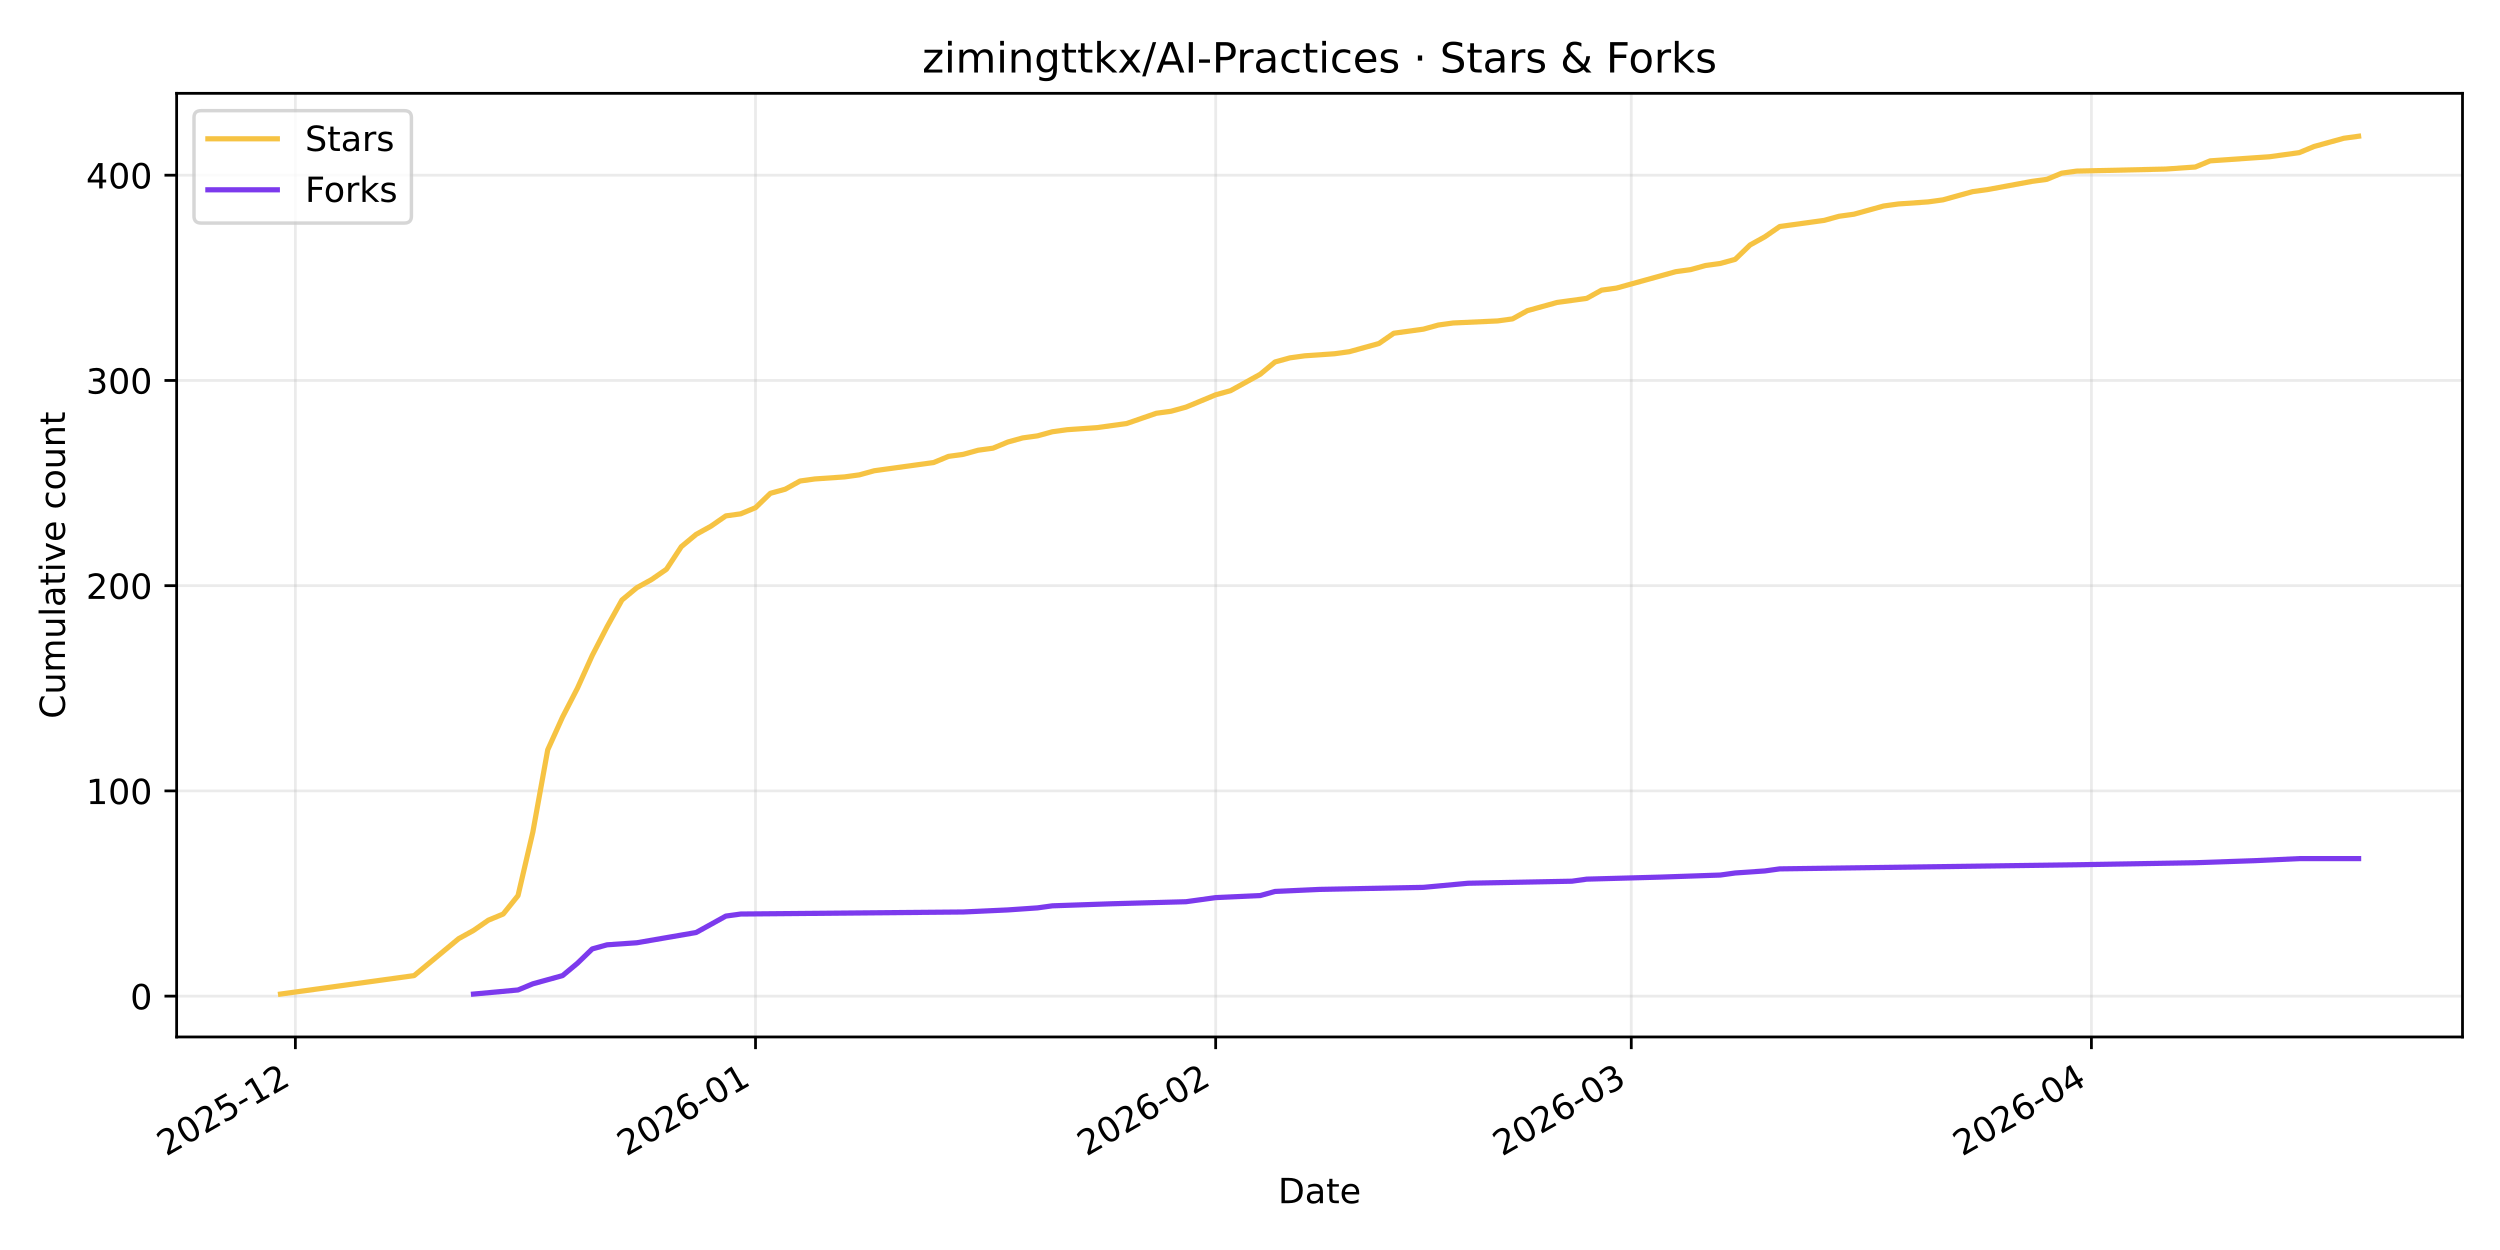
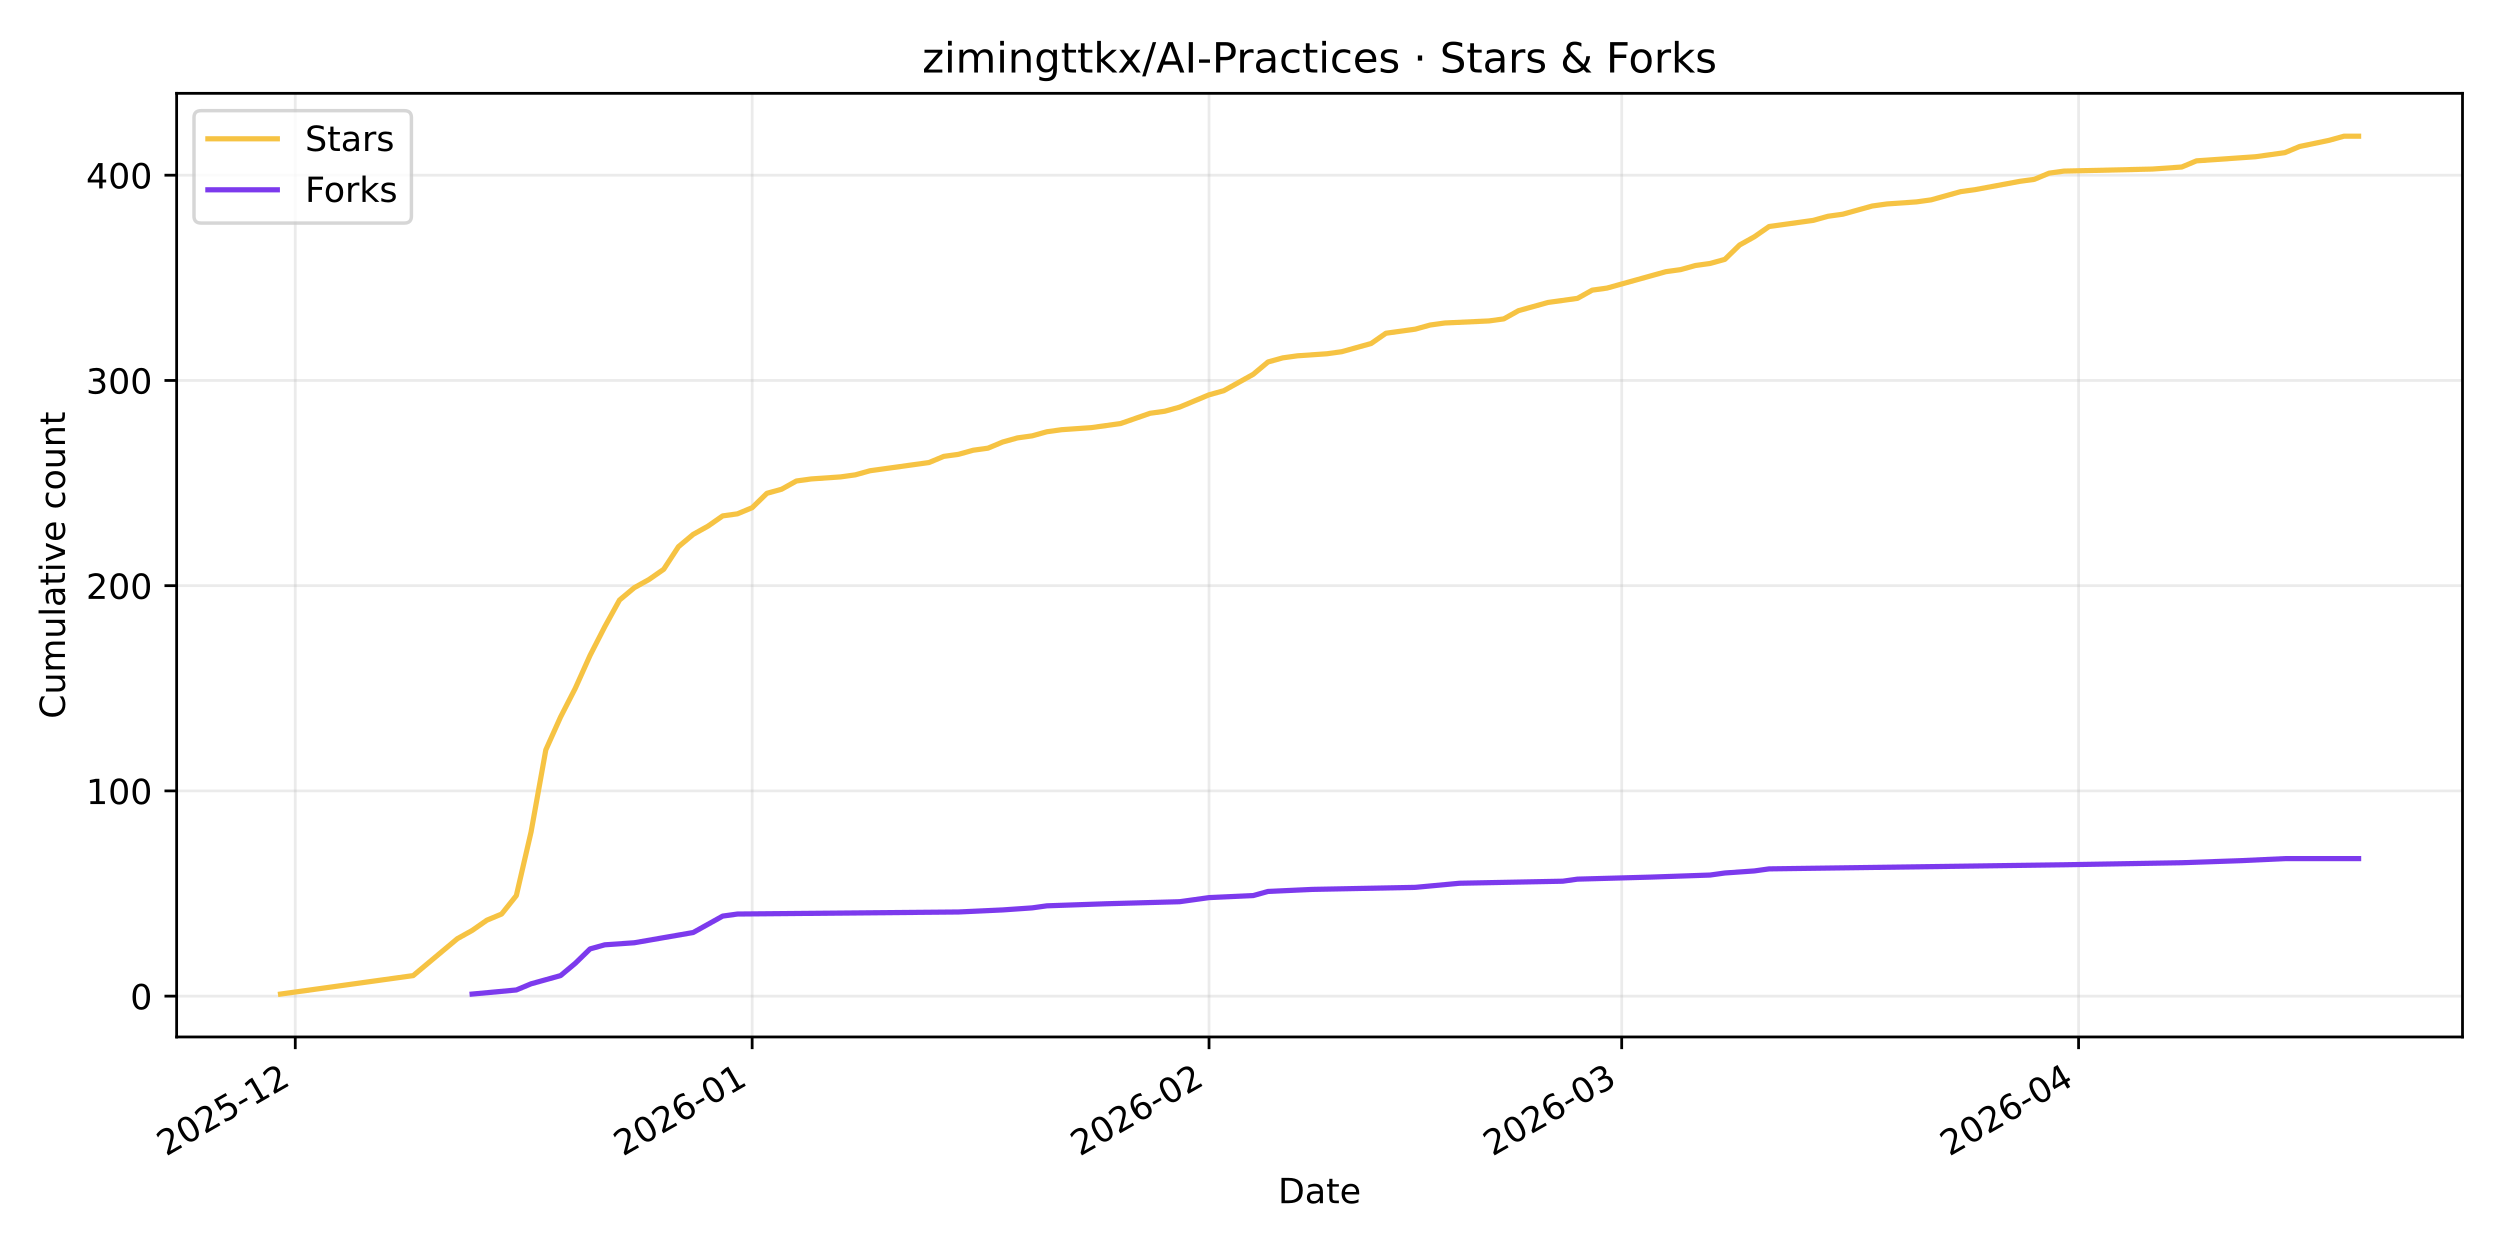
<svg xmlns="http://www.w3.org/2000/svg" xmlns:xlink="http://www.w3.org/1999/xlink" width="720pt" height="360pt" viewBox="0 0 720 360" version="1.1">
  <defs>
    <style type="text/css">*{stroke-linejoin: round; stroke-linecap: butt}</style>
  </defs>
  <g id="figure_1">
    <g id="patch_1">
      <path d="M 0 360  L 720 360  L 720 0  L 0 0  z " style="fill: #ffffff" />
    </g>
    <g id="axes_1">
      <g id="patch_2">
        <path d="M 50.87 298.645  L 709.2 298.645  L 709.2 26.88  L 50.87 26.88  z " style="fill: #ffffff" />
      </g>
      <g id="matplotlib.axis_1">
        <g id="xtick_1">
          <g id="line2d_1">
-             <path d="M 85.069 298.645  L 85.069 26.88  " clip-path="url(#p0bbbf3c7f5)" style="fill: none; stroke: #b0b0b0; stroke-opacity: 0.25; stroke-width: 0.8; stroke-linecap: square" />
+             <path d="M 85.039 298.645  L 85.039 26.88  " clip-path="url(#p24b389d7b3)" style="fill: none; stroke: #b0b0b0; stroke-opacity: 0.25; stroke-width: 0.8; stroke-linecap: square" />
          </g>
          <g id="line2d_2">
            <defs>
-               <path id="mfd29ecc2a1" d="M 0 0  L 0 3.5  " style="stroke: #000000; stroke-width: 0.8" />
+               <path id="mc2af7a706c" d="M 0 0  L 0 3.5  " style="stroke: #000000; stroke-width: 0.8" />
            </defs>
            <g>
-               <use xlink:href="#mfd29ecc2a1" x="85.069" y="298.645" style="stroke: #000000; stroke-width: 0.8" />
+               <use xlink:href="#mc2af7a706c" x="85.039" y="298.645" style="stroke: #000000; stroke-width: 0.8" />
            </g>
          </g>
          <g id="text_1">
-             <g transform="translate(47.84414 333.1173) rotate(-30) scale(0.1 -0.1)">
+             <g transform="translate(47.81382 333.1173) rotate(-30) scale(0.1 -0.1)">
              <defs>
                <path id="DejaVuSans-32" d="M 1228 531  L 3431 531  L 3431 0  L 469 0  L 469 531  Q 828 903 1448 1529  Q 2069 2156 2228 2338  Q 2531 2678 2651 2914  Q 2772 3150 2772 3378  Q 2772 3750 2511 3984  Q 2250 4219 1831 4219  Q 1534 4219 1204 4116  Q 875 4013 500 3803  L 500 4441  Q 881 4594 1212 4672  Q 1544 4750 1819 4750  Q 2544 4750 2975 4387  Q 3406 4025 3406 3419  Q 3406 3131 3298 2873  Q 3191 2616 2906 2266  Q 2828 2175 2409 1742  Q 1991 1309 1228 531  z " transform="scale(0.015625)" />
                <path id="DejaVuSans-30" d="M 2034 4250  Q 1547 4250 1301 3770  Q 1056 3291 1056 2328  Q 1056 1369 1301 889  Q 1547 409 2034 409  Q 2525 409 2770 889  Q 3016 1369 3016 2328  Q 3016 3291 2770 3770  Q 2525 4250 2034 4250  z M 2034 4750  Q 2819 4750 3233 4129  Q 3647 3509 3647 2328  Q 3647 1150 3233 529  Q 2819 -91 2034 -91  Q 1250 -91 836 529  Q 422 1150 422 2328  Q 422 3509 836 4129  Q 1250 4750 2034 4750  z " transform="scale(0.015625)" />
                <path id="DejaVuSans-35" d="M 691 4666  L 3169 4666  L 3169 4134  L 1269 4134  L 1269 2991  Q 1406 3038 1543 3061  Q 1681 3084 1819 3084  Q 2600 3084 3056 2656  Q 3513 2228 3513 1497  Q 3513 744 3044 326  Q 2575 -91 1722 -91  Q 1428 -91 1123 -41  Q 819 9 494 109  L 494 744  Q 775 591 1075 516  Q 1375 441 1709 441  Q 2250 441 2565 725  Q 2881 1009 2881 1497  Q 2881 1984 2565 2268  Q 2250 2553 1709 2553  Q 1456 2553 1204 2497  Q 953 2441 691 2322  L 691 4666  z " transform="scale(0.015625)" />
                <path id="DejaVuSans-2d" d="M 313 2009  L 1997 2009  L 1997 1497  L 313 1497  L 313 2009  z " transform="scale(0.015625)" />
                <path id="DejaVuSans-31" d="M 794 531  L 1825 531  L 1825 4091  L 703 3866  L 703 4441  L 1819 4666  L 2450 4666  L 2450 531  L 3481 531  L 3481 0  L 794 0  L 794 531  z " transform="scale(0.015625)" />
              </defs>
              <use xlink:href="#DejaVuSans-32" />
              <use xlink:href="#DejaVuSans-30" transform="translate(63.62305 0)" />
              <use xlink:href="#DejaVuSans-32" transform="translate(127.2461 0)" />
              <use xlink:href="#DejaVuSans-35" transform="translate(190.8691 0)" />
              <use xlink:href="#DejaVuSans-2d" transform="translate(254.4922 0)" />
              <use xlink:href="#DejaVuSans-31" transform="translate(290.5762 0)" />
              <use xlink:href="#DejaVuSans-32" transform="translate(354.1992 0)" />
            </g>
          </g>
        </g>
        <g id="xtick_2">
          <g id="line2d_3">
-             <path d="M 217.59 298.645  L 217.59 26.88  " clip-path="url(#p0bbbf3c7f5)" style="fill: none; stroke: #b0b0b0; stroke-opacity: 0.25; stroke-width: 0.8; stroke-linecap: square" />
+             <path d="M 216.62 298.645  L 216.62 26.88  " clip-path="url(#p24b389d7b3)" style="fill: none; stroke: #b0b0b0; stroke-opacity: 0.25; stroke-width: 0.8; stroke-linecap: square" />
          </g>
          <g id="line2d_4">
            <g>
-               <use xlink:href="#mfd29ecc2a1" x="217.59" y="298.645" style="stroke: #000000; stroke-width: 0.8" />
+               <use xlink:href="#mc2af7a706c" x="216.62" y="298.645" style="stroke: #000000; stroke-width: 0.8" />
            </g>
          </g>
          <g id="text_2">
-             <g transform="translate(180.3651 333.1173) rotate(-30) scale(0.1 -0.1)">
+             <g transform="translate(179.3949 333.1173) rotate(-30) scale(0.1 -0.1)">
              <defs>
                <path id="DejaVuSans-36" d="M 2113 2584  Q 1688 2584 1439 2293  Q 1191 2003 1191 1497  Q 1191 994 1439 701  Q 1688 409 2113 409  Q 2538 409 2786 701  Q 3034 994 3034 1497  Q 3034 2003 2786 2293  Q 2538 2584 2113 2584  z M 3366 4563  L 3366 3988  Q 3128 4100 2886 4159  Q 2644 4219 2406 4219  Q 1781 4219 1451 3797  Q 1122 3375 1075 2522  Q 1259 2794 1537 2939  Q 1816 3084 2150 3084  Q 2853 3084 3261 2657  Q 3669 2231 3669 1497  Q 3669 778 3244 343  Q 2819 -91 2113 -91  Q 1303 -91 875 529  Q 447 1150 447 2328  Q 447 3434 972 4092  Q 1497 4750 2381 4750  Q 2619 4750 2861 4703  Q 3103 4656 3366 4563  z " transform="scale(0.015625)" />
              </defs>
              <use xlink:href="#DejaVuSans-32" />
              <use xlink:href="#DejaVuSans-30" transform="translate(63.62305 0)" />
              <use xlink:href="#DejaVuSans-32" transform="translate(127.2461 0)" />
              <use xlink:href="#DejaVuSans-36" transform="translate(190.8691 0)" />
              <use xlink:href="#DejaVuSans-2d" transform="translate(254.4922 0)" />
              <use xlink:href="#DejaVuSans-30" transform="translate(290.5762 0)" />
              <use xlink:href="#DejaVuSans-31" transform="translate(354.1992 0)" />
            </g>
          </g>
        </g>
        <g id="xtick_3">
          <g id="line2d_5">
-             <path d="M 350.111 298.645  L 350.111 26.88  " clip-path="url(#p0bbbf3c7f5)" style="fill: none; stroke: #b0b0b0; stroke-opacity: 0.25; stroke-width: 0.8; stroke-linecap: square" />
+             <path d="M 348.201 298.645  L 348.201 26.88  " clip-path="url(#p24b389d7b3)" style="fill: none; stroke: #b0b0b0; stroke-opacity: 0.25; stroke-width: 0.8; stroke-linecap: square" />
          </g>
          <g id="line2d_6">
            <g>
-               <use xlink:href="#mfd29ecc2a1" x="350.111" y="298.645" style="stroke: #000000; stroke-width: 0.8" />
+               <use xlink:href="#mc2af7a706c" x="348.201" y="298.645" style="stroke: #000000; stroke-width: 0.8" />
            </g>
          </g>
          <g id="text_3">
-             <g transform="translate(312.8861 333.1173) rotate(-30) scale(0.1 -0.1)">
+             <g transform="translate(310.976 333.1173) rotate(-30) scale(0.1 -0.1)">
              <use xlink:href="#DejaVuSans-32" />
              <use xlink:href="#DejaVuSans-30" transform="translate(63.62305 0)" />
              <use xlink:href="#DejaVuSans-32" transform="translate(127.2461 0)" />
              <use xlink:href="#DejaVuSans-36" transform="translate(190.8691 0)" />
              <use xlink:href="#DejaVuSans-2d" transform="translate(254.4922 0)" />
              <use xlink:href="#DejaVuSans-30" transform="translate(290.5762 0)" />
              <use xlink:href="#DejaVuSans-32" transform="translate(354.1992 0)" />
            </g>
          </g>
        </g>
        <g id="xtick_4">
          <g id="line2d_7">
-             <path d="M 469.807 298.645  L 469.807 26.88  " clip-path="url(#p0bbbf3c7f5)" style="fill: none; stroke: #b0b0b0; stroke-opacity: 0.25; stroke-width: 0.8; stroke-linecap: square" />
+             <path d="M 467.048 298.645  L 467.048 26.88  " clip-path="url(#p24b389d7b3)" style="fill: none; stroke: #b0b0b0; stroke-opacity: 0.25; stroke-width: 0.8; stroke-linecap: square" />
          </g>
          <g id="line2d_8">
            <g>
-               <use xlink:href="#mfd29ecc2a1" x="469.807" y="298.645" style="stroke: #000000; stroke-width: 0.8" />
+               <use xlink:href="#mc2af7a706c" x="467.048" y="298.645" style="stroke: #000000; stroke-width: 0.8" />
            </g>
          </g>
          <g id="text_4">
-             <g transform="translate(432.5825 333.1173) rotate(-30) scale(0.1 -0.1)">
+             <g transform="translate(429.8235 333.1173) rotate(-30) scale(0.1 -0.1)">
              <defs>
                <path id="DejaVuSans-33" d="M 2597 2516  Q 3050 2419 3304 2112  Q 3559 1806 3559 1356  Q 3559 666 3084 287  Q 2609 -91 1734 -91  Q 1441 -91 1130 -33  Q 819 25 488 141  L 488 750  Q 750 597 1062 519  Q 1375 441 1716 441  Q 2309 441 2620 675  Q 2931 909 2931 1356  Q 2931 1769 2642 2001  Q 2353 2234 1838 2234  L 1294 2234  L 1294 2753  L 1863 2753  Q 2328 2753 2575 2939  Q 2822 3125 2822 3475  Q 2822 3834 2567 4026  Q 2313 4219 1838 4219  Q 1578 4219 1281 4162  Q 984 4106 628 3988  L 628 4550  Q 988 4650 1302 4700  Q 1616 4750 1894 4750  Q 2613 4750 3031 4423  Q 3450 4097 3450 3541  Q 3450 3153 3228 2886  Q 3006 2619 2597 2516  z " transform="scale(0.015625)" />
              </defs>
              <use xlink:href="#DejaVuSans-32" />
              <use xlink:href="#DejaVuSans-30" transform="translate(63.62305 0)" />
              <use xlink:href="#DejaVuSans-32" transform="translate(127.2461 0)" />
              <use xlink:href="#DejaVuSans-36" transform="translate(190.8691 0)" />
              <use xlink:href="#DejaVuSans-2d" transform="translate(254.4922 0)" />
              <use xlink:href="#DejaVuSans-30" transform="translate(290.5762 0)" />
              <use xlink:href="#DejaVuSans-33" transform="translate(354.1992 0)" />
            </g>
          </g>
        </g>
        <g id="xtick_5">
          <g id="line2d_9">
-             <path d="M 602.328 298.645  L 602.328 26.88  " clip-path="url(#p0bbbf3c7f5)" style="fill: none; stroke: #b0b0b0; stroke-opacity: 0.25; stroke-width: 0.8; stroke-linecap: square" />
+             <path d="M 598.629 298.645  L 598.629 26.88  " clip-path="url(#p24b389d7b3)" style="fill: none; stroke: #b0b0b0; stroke-opacity: 0.25; stroke-width: 0.8; stroke-linecap: square" />
          </g>
          <g id="line2d_10">
            <g>
-               <use xlink:href="#mfd29ecc2a1" x="602.328" y="298.645" style="stroke: #000000; stroke-width: 0.8" />
+               <use xlink:href="#mc2af7a706c" x="598.629" y="298.645" style="stroke: #000000; stroke-width: 0.8" />
            </g>
          </g>
          <g id="text_5">
-             <g transform="translate(565.1034 333.1173) rotate(-30) scale(0.1 -0.1)">
+             <g transform="translate(561.4046 333.1173) rotate(-30) scale(0.1 -0.1)">
              <defs>
                <path id="DejaVuSans-34" d="M 2419 4116  L 825 1625  L 2419 1625  L 2419 4116  z M 2253 4666  L 3047 4666  L 3047 1625  L 3713 1625  L 3713 1100  L 3047 1100  L 3047 0  L 2419 0  L 2419 1100  L 313 1100  L 313 1709  L 2253 4666  z " transform="scale(0.015625)" />
              </defs>
              <use xlink:href="#DejaVuSans-32" />
              <use xlink:href="#DejaVuSans-30" transform="translate(63.62305 0)" />
              <use xlink:href="#DejaVuSans-32" transform="translate(127.2461 0)" />
              <use xlink:href="#DejaVuSans-36" transform="translate(190.8691 0)" />
              <use xlink:href="#DejaVuSans-2d" transform="translate(254.4922 0)" />
              <use xlink:href="#DejaVuSans-30" transform="translate(290.5762 0)" />
              <use xlink:href="#DejaVuSans-34" transform="translate(354.1992 0)" />
            </g>
          </g>
        </g>
        <g id="text_6">
          <g transform="translate(368.0842 346.5168) scale(0.1 -0.1)">
            <defs>
              <path id="DejaVuSans-44" d="M 1259 4147  L 1259 519  L 2022 519  Q 2988 519 3436 956  Q 3884 1394 3884 2338  Q 3884 3275 3436 3711  Q 2988 4147 2022 4147  L 1259 4147  z M 628 4666  L 1925 4666  Q 3281 4666 3915 4102  Q 4550 3538 4550 2338  Q 4550 1131 3912 565  Q 3275 0 1925 0  L 628 0  L 628 4666  z " transform="scale(0.015625)" />
              <path id="DejaVuSans-61" d="M 2194 1759  Q 1497 1759 1228 1600  Q 959 1441 959 1056  Q 959 750 1161 570  Q 1363 391 1709 391  Q 2188 391 2477 730  Q 2766 1069 2766 1631  L 2766 1759  L 2194 1759  z M 3341 1997  L 3341 0  L 2766 0  L 2766 531  Q 2569 213 2275 61  Q 1981 -91 1556 -91  Q 1019 -91 701 211  Q 384 513 384 1019  Q 384 1609 779 1909  Q 1175 2209 1959 2209  L 2766 2209  L 2766 2266  Q 2766 2663 2505 2880  Q 2244 3097 1772 3097  Q 1472 3097 1187 3025  Q 903 2953 641 2809  L 641 3341  Q 956 3463 1253 3523  Q 1550 3584 1831 3584  Q 2591 3584 2966 3190  Q 3341 2797 3341 1997  z " transform="scale(0.015625)" />
              <path id="DejaVuSans-74" d="M 1172 4494  L 1172 3500  L 2356 3500  L 2356 3053  L 1172 3053  L 1172 1153  Q 1172 725 1289 603  Q 1406 481 1766 481  L 2356 481  L 2356 0  L 1766 0  Q 1100 0 847 248  Q 594 497 594 1153  L 594 3053  L 172 3053  L 172 3500  L 594 3500  L 594 4494  L 1172 4494  z " transform="scale(0.015625)" />
              <path id="DejaVuSans-65" d="M 3597 1894  L 3597 1613  L 953 1613  Q 991 1019 1311 708  Q 1631 397 2203 397  Q 2534 397 2845 478  Q 3156 559 3463 722  L 3463 178  Q 3153 47 2828 -22  Q 2503 -91 2169 -91  Q 1331 -91 842 396  Q 353 884 353 1716  Q 353 2575 817 3079  Q 1281 3584 2069 3584  Q 2775 3584 3186 3129  Q 3597 2675 3597 1894  z M 3022 2063  Q 3016 2534 2758 2815  Q 2500 3097 2075 3097  Q 1594 3097 1305 2825  Q 1016 2553 972 2059  L 3022 2063  z " transform="scale(0.015625)" />
            </defs>
            <use xlink:href="#DejaVuSans-44" />
            <use xlink:href="#DejaVuSans-61" transform="translate(77.00195 0)" />
            <use xlink:href="#DejaVuSans-74" transform="translate(138.2812 0)" />
            <use xlink:href="#DejaVuSans-65" transform="translate(177.4902 0)" />
          </g>
        </g>
      </g>
      <g id="matplotlib.axis_2">
        <g id="ytick_1">
          <g id="line2d_11">
-             <path d="M 50.87 286.884  L 709.2 286.884  " clip-path="url(#p0bbbf3c7f5)" style="fill: none; stroke: #b0b0b0; stroke-opacity: 0.25; stroke-width: 0.8; stroke-linecap: square" />
+             <path d="M 50.87 286.884  L 709.2 286.884  " clip-path="url(#p24b389d7b3)" style="fill: none; stroke: #b0b0b0; stroke-opacity: 0.25; stroke-width: 0.8; stroke-linecap: square" />
          </g>
          <g id="line2d_12">
            <defs>
-               <path id="m0c89ca4f3a" d="M 0 0  L -3.5 0  " style="stroke: #000000; stroke-width: 0.8" />
+               <path id="mf0ead854d4" d="M 0 0  L -3.5 0  " style="stroke: #000000; stroke-width: 0.8" />
            </defs>
            <g>
-               <use xlink:href="#m0c89ca4f3a" x="50.87" y="286.884" style="stroke: #000000; stroke-width: 0.8" />
+               <use xlink:href="#mf0ead854d4" x="50.87" y="286.884" style="stroke: #000000; stroke-width: 0.8" />
            </g>
          </g>
          <g id="text_7">
            <g transform="translate(37.5075 290.6828) scale(0.1 -0.1)">
              <use xlink:href="#DejaVuSans-30" />
            </g>
          </g>
        </g>
        <g id="ytick_2">
          <g id="line2d_13">
-             <path d="M 50.87 227.778  L 709.2 227.778  " clip-path="url(#p0bbbf3c7f5)" style="fill: none; stroke: #b0b0b0; stroke-opacity: 0.25; stroke-width: 0.8; stroke-linecap: square" />
+             <path d="M 50.87 227.778  L 709.2 227.778  " clip-path="url(#p24b389d7b3)" style="fill: none; stroke: #b0b0b0; stroke-opacity: 0.25; stroke-width: 0.8; stroke-linecap: square" />
          </g>
          <g id="line2d_14">
            <g>
-               <use xlink:href="#m0c89ca4f3a" x="50.87" y="227.778" style="stroke: #000000; stroke-width: 0.8" />
+               <use xlink:href="#mf0ead854d4" x="50.87" y="227.778" style="stroke: #000000; stroke-width: 0.8" />
            </g>
          </g>
          <g id="text_8">
            <g transform="translate(24.7825 231.5776) scale(0.1 -0.1)">
              <use xlink:href="#DejaVuSans-31" />
              <use xlink:href="#DejaVuSans-30" transform="translate(63.62305 0)" />
              <use xlink:href="#DejaVuSans-30" transform="translate(127.2461 0)" />
            </g>
          </g>
        </g>
        <g id="ytick_3">
          <g id="line2d_15">
-             <path d="M 50.87 168.673  L 709.2 168.673  " clip-path="url(#p0bbbf3c7f5)" style="fill: none; stroke: #b0b0b0; stroke-opacity: 0.25; stroke-width: 0.8; stroke-linecap: square" />
+             <path d="M 50.87 168.673  L 709.2 168.673  " clip-path="url(#p24b389d7b3)" style="fill: none; stroke: #b0b0b0; stroke-opacity: 0.25; stroke-width: 0.8; stroke-linecap: square" />
          </g>
          <g id="line2d_16">
            <g>
-               <use xlink:href="#m0c89ca4f3a" x="50.87" y="168.673" style="stroke: #000000; stroke-width: 0.8" />
+               <use xlink:href="#mf0ead854d4" x="50.87" y="168.673" style="stroke: #000000; stroke-width: 0.8" />
            </g>
          </g>
          <g id="text_9">
            <g transform="translate(24.7825 172.4725) scale(0.1 -0.1)">
              <use xlink:href="#DejaVuSans-32" />
              <use xlink:href="#DejaVuSans-30" transform="translate(63.62305 0)" />
              <use xlink:href="#DejaVuSans-30" transform="translate(127.2461 0)" />
            </g>
          </g>
        </g>
        <g id="ytick_4">
          <g id="line2d_17">
-             <path d="M 50.87 109.568  L 709.2 109.568  " clip-path="url(#p0bbbf3c7f5)" style="fill: none; stroke: #b0b0b0; stroke-opacity: 0.25; stroke-width: 0.8; stroke-linecap: square" />
+             <path d="M 50.87 109.568  L 709.2 109.568  " clip-path="url(#p24b389d7b3)" style="fill: none; stroke: #b0b0b0; stroke-opacity: 0.25; stroke-width: 0.8; stroke-linecap: square" />
          </g>
          <g id="line2d_18">
            <g>
-               <use xlink:href="#m0c89ca4f3a" x="50.87" y="109.568" style="stroke: #000000; stroke-width: 0.8" />
+               <use xlink:href="#mf0ead854d4" x="50.87" y="109.568" style="stroke: #000000; stroke-width: 0.8" />
            </g>
          </g>
          <g id="text_10">
            <g transform="translate(24.7825 113.3673) scale(0.1 -0.1)">
              <use xlink:href="#DejaVuSans-33" />
              <use xlink:href="#DejaVuSans-30" transform="translate(63.62305 0)" />
              <use xlink:href="#DejaVuSans-30" transform="translate(127.2461 0)" />
            </g>
          </g>
        </g>
        <g id="ytick_5">
          <g id="line2d_19">
-             <path d="M 50.87 50.463  L 709.2 50.463  " clip-path="url(#p0bbbf3c7f5)" style="fill: none; stroke: #b0b0b0; stroke-opacity: 0.25; stroke-width: 0.8; stroke-linecap: square" />
+             <path d="M 50.87 50.463  L 709.2 50.463  " clip-path="url(#p24b389d7b3)" style="fill: none; stroke: #b0b0b0; stroke-opacity: 0.25; stroke-width: 0.8; stroke-linecap: square" />
          </g>
          <g id="line2d_20">
            <g>
-               <use xlink:href="#m0c89ca4f3a" x="50.87" y="50.463" style="stroke: #000000; stroke-width: 0.8" />
+               <use xlink:href="#mf0ead854d4" x="50.87" y="50.463" style="stroke: #000000; stroke-width: 0.8" />
            </g>
          </g>
          <g id="text_11">
            <g transform="translate(24.7825 54.26217) scale(0.1 -0.1)">
              <use xlink:href="#DejaVuSans-34" />
              <use xlink:href="#DejaVuSans-30" transform="translate(63.62305 0)" />
              <use xlink:href="#DejaVuSans-30" transform="translate(127.2461 0)" />
            </g>
          </g>
        </g>
        <g id="text_12">
          <g transform="translate(18.70281 206.9955) rotate(-90) scale(0.1 -0.1)">
            <defs>
              <path id="DejaVuSans-43" d="M 4122 4306  L 4122 3641  Q 3803 3938 3442 4084  Q 3081 4231 2675 4231  Q 1875 4231 1450 3742  Q 1025 3253 1025 2328  Q 1025 1406 1450 917  Q 1875 428 2675 428  Q 3081 428 3442 575  Q 3803 722 4122 1019  L 4122 359  Q 3791 134 3420 21  Q 3050 -91 2638 -91  Q 1578 -91 968 557  Q 359 1206 359 2328  Q 359 3453 968 4101  Q 1578 4750 2638 4750  Q 3056 4750 3426 4639  Q 3797 4528 4122 4306  z " transform="scale(0.015625)" />
              <path id="DejaVuSans-75" d="M 544 1381  L 544 3500  L 1119 3500  L 1119 1403  Q 1119 906 1312 657  Q 1506 409 1894 409  Q 2359 409 2629 706  Q 2900 1003 2900 1516  L 2900 3500  L 3475 3500  L 3475 0  L 2900 0  L 2900 538  Q 2691 219 2414 64  Q 2138 -91 1772 -91  Q 1169 -91 856 284  Q 544 659 544 1381  z M 1991 3584  L 1991 3584  z " transform="scale(0.015625)" />
              <path id="DejaVuSans-6d" d="M 3328 2828  Q 3544 3216 3844 3400  Q 4144 3584 4550 3584  Q 5097 3584 5394 3201  Q 5691 2819 5691 2113  L 5691 0  L 5113 0  L 5113 2094  Q 5113 2597 4934 2840  Q 4756 3084 4391 3084  Q 3944 3084 3684 2787  Q 3425 2491 3425 1978  L 3425 0  L 2847 0  L 2847 2094  Q 2847 2600 2669 2842  Q 2491 3084 2119 3084  Q 1678 3084 1418 2786  Q 1159 2488 1159 1978  L 1159 0  L 581 0  L 581 3500  L 1159 3500  L 1159 2956  Q 1356 3278 1631 3431  Q 1906 3584 2284 3584  Q 2666 3584 2933 3390  Q 3200 3197 3328 2828  z " transform="scale(0.015625)" />
              <path id="DejaVuSans-6c" d="M 603 4863  L 1178 4863  L 1178 0  L 603 0  L 603 4863  z " transform="scale(0.015625)" />
              <path id="DejaVuSans-69" d="M 603 3500  L 1178 3500  L 1178 0  L 603 0  L 603 3500  z M 603 4863  L 1178 4863  L 1178 4134  L 603 4134  L 603 4863  z " transform="scale(0.015625)" />
              <path id="DejaVuSans-76" d="M 191 3500  L 800 3500  L 1894 563  L 2988 3500  L 3597 3500  L 2284 0  L 1503 0  L 191 3500  z " transform="scale(0.015625)" />
              <path id="DejaVuSans-20" transform="scale(0.015625)" />
              <path id="DejaVuSans-63" d="M 3122 3366  L 3122 2828  Q 2878 2963 2633 3030  Q 2388 3097 2138 3097  Q 1578 3097 1268 2742  Q 959 2388 959 1747  Q 959 1106 1268 751  Q 1578 397 2138 397  Q 2388 397 2633 464  Q 2878 531 3122 666  L 3122 134  Q 2881 22 2623 -34  Q 2366 -91 2075 -91  Q 1284 -91 818 406  Q 353 903 353 1747  Q 353 2603 823 3093  Q 1294 3584 2113 3584  Q 2378 3584 2631 3529  Q 2884 3475 3122 3366  z " transform="scale(0.015625)" />
              <path id="DejaVuSans-6f" d="M 1959 3097  Q 1497 3097 1228 2736  Q 959 2375 959 1747  Q 959 1119 1226 758  Q 1494 397 1959 397  Q 2419 397 2687 759  Q 2956 1122 2956 1747  Q 2956 2369 2687 2733  Q 2419 3097 1959 3097  z M 1959 3584  Q 2709 3584 3137 3096  Q 3566 2609 3566 1747  Q 3566 888 3137 398  Q 2709 -91 1959 -91  Q 1206 -91 779 398  Q 353 888 353 1747  Q 353 2609 779 3096  Q 1206 3584 1959 3584  z " transform="scale(0.015625)" />
              <path id="DejaVuSans-6e" d="M 3513 2113  L 3513 0  L 2938 0  L 2938 2094  Q 2938 2591 2744 2837  Q 2550 3084 2163 3084  Q 1697 3084 1428 2787  Q 1159 2491 1159 1978  L 1159 0  L 581 0  L 581 3500  L 1159 3500  L 1159 2956  Q 1366 3272 1645 3428  Q 1925 3584 2291 3584  Q 2894 3584 3203 3211  Q 3513 2838 3513 2113  z " transform="scale(0.015625)" />
            </defs>
            <use xlink:href="#DejaVuSans-43" />
            <use xlink:href="#DejaVuSans-75" transform="translate(69.82422 0)" />
            <use xlink:href="#DejaVuSans-6d" transform="translate(133.2031 0)" />
            <use xlink:href="#DejaVuSans-75" transform="translate(230.6152 0)" />
            <use xlink:href="#DejaVuSans-6c" transform="translate(293.9941 0)" />
            <use xlink:href="#DejaVuSans-61" transform="translate(321.7773 0)" />
            <use xlink:href="#DejaVuSans-74" transform="translate(383.0566 0)" />
            <use xlink:href="#DejaVuSans-69" transform="translate(422.2656 0)" />
            <use xlink:href="#DejaVuSans-76" transform="translate(450.0488 0)" />
            <use xlink:href="#DejaVuSans-65" transform="translate(509.2285 0)" />
            <use xlink:href="#DejaVuSans-20" transform="translate(570.752 0)" />
            <use xlink:href="#DejaVuSans-63" transform="translate(602.5391 0)" />
            <use xlink:href="#DejaVuSans-6f" transform="translate(657.5195 0)" />
            <use xlink:href="#DejaVuSans-75" transform="translate(718.7012 0)" />
            <use xlink:href="#DejaVuSans-6e" transform="translate(782.0801 0)" />
            <use xlink:href="#DejaVuSans-74" transform="translate(845.459 0)" />
          </g>
        </g>
      </g>
      <g id="line2d_21">
-         <path d="M 80.794 286.292  L 85.069 285.701  L 89.344 285.11  L 93.619 284.519  L 97.894 283.928  L 102.168 283.337  L 106.443 282.746  L 110.718 282.155  L 114.993 281.564  L 119.268 280.973  L 127.818 273.88  L 132.093 270.334  L 136.367 267.97  L 140.642 265.015  L 144.917 263.241  L 149.192 257.922  L 153.467 239.599  L 157.742 215.957  L 162.017 206.501  L 166.291 198.226  L 170.566 188.769  L 174.841 180.494  L 179.116 172.811  L 183.391 169.264  L 187.666 166.9  L 191.941 163.945  L 196.216 157.443  L 200.49 153.897  L 204.765 151.533  L 209.04 148.577  L 213.315 147.986  L 217.59 146.213  L 221.865 142.076  L 226.14 140.894  L 230.415 138.53  L 234.689 137.939  L 243.239 137.348  L 247.514 136.756  L 251.789 135.574  L 256.064 134.983  L 264.614 133.801  L 268.888 133.21  L 273.163 131.437  L 277.438 130.846  L 281.713 129.664  L 285.988 129.073  L 290.263 127.3  L 294.538 126.118  L 298.812 125.526  L 303.087 124.344  L 307.362 123.753  L 315.912 123.162  L 324.462 121.98  L 333.011 119.025  L 337.286 118.434  L 341.561 117.252  L 345.836 115.479  L 350.111 113.705  L 354.386 112.523  L 358.661 110.159  L 362.936 107.795  L 367.21 104.249  L 371.485 103.067  L 375.76 102.475  L 384.31 101.884  L 388.585 101.293  L 397.134 98.929  L 401.409 95.974  L 409.959 94.792  L 414.234 93.61  L 418.509 93.019  L 431.333 92.428  L 435.608 91.837  L 439.883 89.472  L 444.158 88.29  L 448.433 87.108  L 456.983 85.926  L 461.258 83.562  L 465.532 82.971  L 469.807 81.789  L 474.082 80.607  L 478.357 79.424  L 482.632 78.242  L 486.907 77.651  L 491.182 76.469  L 495.456 75.878  L 499.731 74.696  L 504.006 70.559  L 508.281 68.194  L 512.556 65.239  L 516.831 64.648  L 521.106 64.057  L 525.381 63.466  L 529.655 62.284  L 533.93 61.693  L 538.205 60.511  L 542.48 59.329  L 546.755 58.738  L 555.305 58.147  L 559.58 57.556  L 563.854 56.373  L 568.129 55.191  L 572.404 54.6  L 585.229 52.236  L 589.504 51.645  L 593.779 49.872  L 598.053 49.281  L 623.703 48.69  L 632.252 48.099  L 636.527 46.326  L 653.627 45.143  L 657.902 44.552  L 662.176 43.961  L 666.451 42.188  L 675.001 39.824  L 679.276 39.233  " clip-path="url(#p0bbbf3c7f5)" style="fill: none; stroke: #f6c343; stroke-width: 1.5; stroke-linecap: square" />
+         <path d="M 80.794 286.292  L 85.039 285.701  L 89.283 285.11  L 93.528 284.519  L 97.772 283.928  L 102.017 283.337  L 106.261 282.746  L 110.506 282.155  L 114.751 281.564  L 118.995 280.973  L 127.484 273.88  L 131.729 270.334  L 135.973 267.97  L 140.218 265.015  L 144.462 263.241  L 148.707 257.922  L 152.951 239.599  L 157.196 215.957  L 161.441 206.501  L 165.685 198.226  L 169.93 188.769  L 174.174 180.494  L 178.419 172.811  L 182.663 169.264  L 186.908 166.9  L 191.152 163.945  L 195.397 157.443  L 199.642 153.897  L 203.886 151.533  L 208.131 148.577  L 212.375 147.986  L 216.62 146.213  L 220.864 142.076  L 225.109 140.894  L 229.353 138.53  L 233.598 137.939  L 242.087 137.348  L 246.332 136.756  L 250.576 135.574  L 254.821 134.983  L 263.31 133.801  L 267.554 133.21  L 271.799 131.437  L 276.043 130.846  L 280.288 129.664  L 284.533 129.073  L 288.777 127.3  L 293.022 126.118  L 297.266 125.526  L 301.511 124.344  L 305.755 123.753  L 314.244 123.162  L 322.734 121.98  L 331.223 119.025  L 335.467 118.434  L 339.712 117.252  L 343.956 115.479  L 348.201 113.705  L 352.445 112.523  L 356.69 110.159  L 360.935 107.795  L 365.179 104.249  L 369.424 103.067  L 373.668 102.475  L 382.157 101.884  L 386.402 101.293  L 394.891 98.929  L 399.135 95.974  L 407.625 94.792  L 411.869 93.61  L 416.114 93.019  L 428.847 92.428  L 433.092 91.837  L 437.336 89.472  L 441.581 88.29  L 445.826 87.108  L 454.315 85.926  L 458.559 83.562  L 462.804 82.971  L 467.048 81.789  L 471.293 80.607  L 475.537 79.424  L 479.782 78.242  L 484.027 77.651  L 488.271 76.469  L 492.516 75.878  L 496.76 74.696  L 501.005 70.559  L 505.249 68.194  L 509.494 65.239  L 513.738 64.648  L 517.983 64.057  L 522.227 63.466  L 526.472 62.284  L 530.717 61.693  L 534.961 60.511  L 539.206 59.329  L 543.45 58.738  L 551.939 58.147  L 556.184 57.556  L 560.428 56.373  L 564.673 55.191  L 568.918 54.6  L 581.651 52.236  L 585.896 51.645  L 590.14 49.872  L 594.385 49.281  L 619.852 48.69  L 628.341 48.099  L 632.586 46.326  L 649.564 45.143  L 653.809 44.552  L 658.053 43.961  L 662.298 42.188  L 670.787 40.415  L 675.031 39.233  L 679.276 39.233  " clip-path="url(#p24b389d7b3)" style="fill: none; stroke: #f6c343; stroke-width: 1.5; stroke-linecap: square" />
      </g>
      <g id="line2d_22">
-         <path d="M 136.367 286.292  L 149.192 285.11  L 153.467 283.337  L 157.742 282.155  L 162.017 280.973  L 166.291 277.427  L 170.566 273.289  L 174.841 272.107  L 183.391 271.516  L 200.49 268.561  L 204.765 266.197  L 209.04 263.833  L 213.315 263.241  L 277.438 262.65  L 290.263 262.059  L 298.812 261.468  L 303.087 260.877  L 320.187 260.286  L 341.561 259.695  L 345.836 259.104  L 350.111 258.513  L 362.936 257.922  L 367.21 256.74  L 380.035 256.149  L 409.959 255.558  L 422.784 254.376  L 452.708 253.785  L 456.983 253.194  L 478.357 252.603  L 495.456 252.012  L 499.731 251.42  L 508.281 250.829  L 512.556 250.238  L 598.053 249.056  L 632.252 248.465  L 649.352 247.874  L 662.176 247.283  L 679.276 247.283  " clip-path="url(#p0bbbf3c7f5)" style="fill: none; stroke: #7c3aed; stroke-width: 1.5; stroke-linecap: square" />
+         <path d="M 135.973 286.292  L 148.707 285.11  L 152.951 283.337  L 157.196 282.155  L 161.441 280.973  L 165.685 277.427  L 169.93 273.289  L 174.174 272.107  L 182.663 271.516  L 199.642 268.561  L 203.886 266.197  L 208.131 263.833  L 212.375 263.241  L 276.043 262.65  L 288.777 262.059  L 297.266 261.468  L 301.511 260.877  L 318.489 260.286  L 339.712 259.695  L 343.956 259.104  L 348.201 258.513  L 360.935 257.922  L 365.179 256.74  L 377.913 256.149  L 407.625 255.558  L 420.358 254.376  L 450.07 253.785  L 454.315 253.194  L 475.537 252.603  L 492.516 252.012  L 496.76 251.42  L 505.249 250.829  L 509.494 250.238  L 594.385 249.056  L 628.341 248.465  L 645.319 247.874  L 658.053 247.283  L 679.276 247.283  " clip-path="url(#p24b389d7b3)" style="fill: none; stroke: #7c3aed; stroke-width: 1.5; stroke-linecap: square" />
      </g>
      <g id="patch_3">
        <path d="M 50.87 298.645  L 50.87 26.88  " style="fill: none; stroke: #000000; stroke-width: 0.8; stroke-linejoin: miter; stroke-linecap: square" />
      </g>
      <g id="patch_4">
        <path d="M 709.2 298.645  L 709.2 26.88  " style="fill: none; stroke: #000000; stroke-width: 0.8; stroke-linejoin: miter; stroke-linecap: square" />
      </g>
      <g id="patch_5">
        <path d="M 50.87 298.645  L 709.2 298.645  " style="fill: none; stroke: #000000; stroke-width: 0.8; stroke-linejoin: miter; stroke-linecap: square" />
      </g>
      <g id="patch_6">
        <path d="M 50.87 26.88  L 709.2 26.88  " style="fill: none; stroke: #000000; stroke-width: 0.8; stroke-linejoin: miter; stroke-linecap: square" />
      </g>
      <g id="text_13">
        <g transform="translate(265.6 20.88) scale(0.12 -0.12)">
          <defs>
            <path id="DejaVuSans-7a" d="M 353 3500  L 3084 3500  L 3084 2975  L 922 459  L 3084 459  L 3084 0  L 275 0  L 275 525  L 2438 3041  L 353 3041  L 353 3500  z " transform="scale(0.015625)" />
            <path id="DejaVuSans-67" d="M 2906 1791  Q 2906 2416 2648 2759  Q 2391 3103 1925 3103  Q 1463 3103 1205 2759  Q 947 2416 947 1791  Q 947 1169 1205 825  Q 1463 481 1925 481  Q 2391 481 2648 825  Q 2906 1169 2906 1791  z M 3481 434  Q 3481 -459 3084 -895  Q 2688 -1331 1869 -1331  Q 1566 -1331 1297 -1286  Q 1028 -1241 775 -1147  L 775 -588  Q 1028 -725 1275 -790  Q 1522 -856 1778 -856  Q 2344 -856 2625 -561  Q 2906 -266 2906 331  L 2906 616  Q 2728 306 2450 153  Q 2172 0 1784 0  Q 1141 0 747 490  Q 353 981 353 1791  Q 353 2603 747 3093  Q 1141 3584 1784 3584  Q 2172 3584 2450 3431  Q 2728 3278 2906 2969  L 2906 3500  L 3481 3500  L 3481 434  z " transform="scale(0.015625)" />
            <path id="DejaVuSans-6b" d="M 581 4863  L 1159 4863  L 1159 1991  L 2875 3500  L 3609 3500  L 1753 1863  L 3688 0  L 2938 0  L 1159 1709  L 1159 0  L 581 0  L 581 4863  z " transform="scale(0.015625)" />
            <path id="DejaVuSans-78" d="M 3513 3500  L 2247 1797  L 3578 0  L 2900 0  L 1881 1375  L 863 0  L 184 0  L 1544 1831  L 300 3500  L 978 3500  L 1906 2253  L 2834 3500  L 3513 3500  z " transform="scale(0.015625)" />
            <path id="DejaVuSans-2f" d="M 1625 4666  L 2156 4666  L 531 -594  L 0 -594  L 1625 4666  z " transform="scale(0.015625)" />
            <path id="DejaVuSans-41" d="M 2188 4044  L 1331 1722  L 3047 1722  L 2188 4044  z M 1831 4666  L 2547 4666  L 4325 0  L 3669 0  L 3244 1197  L 1141 1197  L 716 0  L 50 0  L 1831 4666  z " transform="scale(0.015625)" />
            <path id="DejaVuSans-49" d="M 628 4666  L 1259 4666  L 1259 0  L 628 0  L 628 4666  z " transform="scale(0.015625)" />
            <path id="DejaVuSans-50" d="M 1259 4147  L 1259 2394  L 2053 2394  Q 2494 2394 2734 2622  Q 2975 2850 2975 3272  Q 2975 3691 2734 3919  Q 2494 4147 2053 4147  L 1259 4147  z M 628 4666  L 2053 4666  Q 2838 4666 3239 4311  Q 3641 3956 3641 3272  Q 3641 2581 3239 2228  Q 2838 1875 2053 1875  L 1259 1875  L 1259 0  L 628 0  L 628 4666  z " transform="scale(0.015625)" />
            <path id="DejaVuSans-72" d="M 2631 2963  Q 2534 3019 2420 3045  Q 2306 3072 2169 3072  Q 1681 3072 1420 2755  Q 1159 2438 1159 1844  L 1159 0  L 581 0  L 581 3500  L 1159 3500  L 1159 2956  Q 1341 3275 1631 3429  Q 1922 3584 2338 3584  Q 2397 3584 2469 3576  Q 2541 3569 2628 3553  L 2631 2963  z " transform="scale(0.015625)" />
            <path id="DejaVuSans-73" d="M 2834 3397  L 2834 2853  Q 2591 2978 2328 3040  Q 2066 3103 1784 3103  Q 1356 3103 1142 2972  Q 928 2841 928 2578  Q 928 2378 1081 2264  Q 1234 2150 1697 2047  L 1894 2003  Q 2506 1872 2764 1633  Q 3022 1394 3022 966  Q 3022 478 2636 193  Q 2250 -91 1575 -91  Q 1294 -91 989 -36  Q 684 19 347 128  L 347 722  Q 666 556 975 473  Q 1284 391 1588 391  Q 1994 391 2212 530  Q 2431 669 2431 922  Q 2431 1156 2273 1281  Q 2116 1406 1581 1522  L 1381 1569  Q 847 1681 609 1914  Q 372 2147 372 2553  Q 372 3047 722 3315  Q 1072 3584 1716 3584  Q 2034 3584 2315 3537  Q 2597 3491 2834 3397  z " transform="scale(0.015625)" />
            <path id="DejaVuSans-b7" d="M 684 2619  L 1344 2619  L 1344 1825  L 684 1825  L 684 2619  z " transform="scale(0.015625)" />
            <path id="DejaVuSans-53" d="M 3425 4513  L 3425 3897  Q 3066 4069 2747 4153  Q 2428 4238 2131 4238  Q 1616 4238 1336 4038  Q 1056 3838 1056 3469  Q 1056 3159 1242 3001  Q 1428 2844 1947 2747  L 2328 2669  Q 3034 2534 3370 2195  Q 3706 1856 3706 1288  Q 3706 609 3251 259  Q 2797 -91 1919 -91  Q 1588 -91 1214 -16  Q 841 59 441 206  L 441 856  Q 825 641 1194 531  Q 1563 422 1919 422  Q 2459 422 2753 634  Q 3047 847 3047 1241  Q 3047 1584 2836 1778  Q 2625 1972 2144 2069  L 1759 2144  Q 1053 2284 737 2584  Q 422 2884 422 3419  Q 422 4038 858 4394  Q 1294 4750 2059 4750  Q 2388 4750 2728 4690  Q 3069 4631 3425 4513  z " transform="scale(0.015625)" />
            <path id="DejaVuSans-26" d="M 1556 2509  Q 1272 2256 1139 2004  Q 1006 1753 1006 1478  Q 1006 1022 1337 719  Q 1669 416 2169 416  Q 2466 416 2725 514  Q 2984 613 3213 813  L 1556 2509  z M 1997 2859  L 3584 1234  Q 3769 1513 3872 1830  Q 3975 2147 3994 2503  L 4575 2503  Q 4538 2091 4375 1687  Q 4213 1284 3922 891  L 4794 0  L 4006 0  L 3559 459  Q 3234 181 2878 45  Q 2522 -91 2113 -91  Q 1359 -91 881 339  Q 403 769 403 1441  Q 403 1841 612 2192  Q 822 2544 1241 2853  Q 1091 3050 1012 3245  Q 934 3441 934 3628  Q 934 4134 1281 4442  Q 1628 4750 2203 4750  Q 2463 4750 2720 4694  Q 2978 4638 3244 4525  L 3244 3956  Q 2972 4103 2725 4179  Q 2478 4256 2266 4256  Q 1938 4256 1733 4082  Q 1528 3909 1528 3634  Q 1528 3475 1620 3314  Q 1713 3153 1997 2859  z " transform="scale(0.015625)" />
            <path id="DejaVuSans-46" d="M 628 4666  L 3309 4666  L 3309 4134  L 1259 4134  L 1259 2759  L 3109 2759  L 3109 2228  L 1259 2228  L 1259 0  L 628 0  L 628 4666  z " transform="scale(0.015625)" />
          </defs>
          <use xlink:href="#DejaVuSans-7a" />
          <use xlink:href="#DejaVuSans-69" transform="translate(52.49023 0)" />
          <use xlink:href="#DejaVuSans-6d" transform="translate(80.27344 0)" />
          <use xlink:href="#DejaVuSans-69" transform="translate(177.6855 0)" />
          <use xlink:href="#DejaVuSans-6e" transform="translate(205.4688 0)" />
          <use xlink:href="#DejaVuSans-67" transform="translate(268.8477 0)" />
          <use xlink:href="#DejaVuSans-74" transform="translate(332.3242 0)" />
          <use xlink:href="#DejaVuSans-74" transform="translate(371.5332 0)" />
          <use xlink:href="#DejaVuSans-6b" transform="translate(410.7422 0)" />
          <use xlink:href="#DejaVuSans-78" transform="translate(468.6523 0)" />
          <use xlink:href="#DejaVuSans-2f" transform="translate(527.832 0)" />
          <use xlink:href="#DejaVuSans-41" transform="translate(561.5234 0)" />
          <use xlink:href="#DejaVuSans-49" transform="translate(629.9316 0)" />
          <use xlink:href="#DejaVuSans-2d" transform="translate(659.4238 0)" />
          <use xlink:href="#DejaVuSans-50" transform="translate(695.5078 0)" />
          <use xlink:href="#DejaVuSans-72" transform="translate(754.0605 0)" />
          <use xlink:href="#DejaVuSans-61" transform="translate(795.1738 0)" />
          <use xlink:href="#DejaVuSans-63" transform="translate(856.4531 0)" />
          <use xlink:href="#DejaVuSans-74" transform="translate(911.4336 0)" />
          <use xlink:href="#DejaVuSans-69" transform="translate(950.6426 0)" />
          <use xlink:href="#DejaVuSans-63" transform="translate(978.4258 0)" />
          <use xlink:href="#DejaVuSans-65" transform="translate(1033.406 0)" />
          <use xlink:href="#DejaVuSans-73" transform="translate(1094.93 0)" />
          <use xlink:href="#DejaVuSans-20" transform="translate(1147.029 0)" />
          <use xlink:href="#DejaVuSans-b7" transform="translate(1178.816 0)" />
          <use xlink:href="#DejaVuSans-20" transform="translate(1210.604 0)" />
          <use xlink:href="#DejaVuSans-53" transform="translate(1242.391 0)" />
          <use xlink:href="#DejaVuSans-74" transform="translate(1305.867 0)" />
          <use xlink:href="#DejaVuSans-61" transform="translate(1345.076 0)" />
          <use xlink:href="#DejaVuSans-72" transform="translate(1406.355 0)" />
          <use xlink:href="#DejaVuSans-73" transform="translate(1447.469 0)" />
          <use xlink:href="#DejaVuSans-20" transform="translate(1499.568 0)" />
          <use xlink:href="#DejaVuSans-26" transform="translate(1531.355 0)" />
          <use xlink:href="#DejaVuSans-20" transform="translate(1609.334 0)" />
          <use xlink:href="#DejaVuSans-46" transform="translate(1641.121 0)" />
          <use xlink:href="#DejaVuSans-6f" transform="translate(1695.016 0)" />
          <use xlink:href="#DejaVuSans-72" transform="translate(1756.197 0)" />
          <use xlink:href="#DejaVuSans-6b" transform="translate(1797.311 0)" />
          <use xlink:href="#DejaVuSans-73" transform="translate(1855.221 0)" />
        </g>
      </g>
      <g id="legend_1">
        <g id="patch_7">
          <path d="M 57.87 64.236  L 116.489 64.236  Q 118.489 64.236 118.489 62.236  L 118.489 33.88  Q 118.489 31.88 116.489 31.88  L 57.87 31.88  Q 55.87 31.88 55.87 33.88  L 55.87 62.236  Q 55.87 64.236 57.87 64.236  z " style="fill: #ffffff; opacity: 0.8; stroke: #cccccc; stroke-linejoin: miter" />
        </g>
        <g id="line2d_23">
          <path d="M 59.87 39.978  L 69.87 39.978  L 79.87 39.978  " style="fill: none; stroke: #f6c343; stroke-width: 1.5; stroke-linecap: square" />
        </g>
        <g id="text_14">
          <g transform="translate(87.87 43.47844) scale(0.1 -0.1)">
            <use xlink:href="#DejaVuSans-53" />
            <use xlink:href="#DejaVuSans-74" transform="translate(63.47656 0)" />
            <use xlink:href="#DejaVuSans-61" transform="translate(102.6855 0)" />
            <use xlink:href="#DejaVuSans-72" transform="translate(163.9648 0)" />
            <use xlink:href="#DejaVuSans-73" transform="translate(205.0781 0)" />
          </g>
        </g>
        <g id="line2d_24">
          <path d="M 59.87 54.657  L 69.87 54.657  L 79.87 54.657  " style="fill: none; stroke: #7c3aed; stroke-width: 1.5; stroke-linecap: square" />
        </g>
        <g id="text_15">
          <g transform="translate(87.87 58.15656) scale(0.1 -0.1)">
            <use xlink:href="#DejaVuSans-46" />
            <use xlink:href="#DejaVuSans-6f" transform="translate(53.89453 0)" />
            <use xlink:href="#DejaVuSans-72" transform="translate(115.0762 0)" />
            <use xlink:href="#DejaVuSans-6b" transform="translate(156.1895 0)" />
            <use xlink:href="#DejaVuSans-73" transform="translate(214.0996 0)" />
          </g>
        </g>
      </g>
    </g>
  </g>
  <defs>
-     <clipPath id="p0bbbf3c7f5">
+     <clipPath id="p24b389d7b3">
      <rect x="50.87" y="26.88" width="658.33" height="271.765" />
    </clipPath>
  </defs>
</svg>
